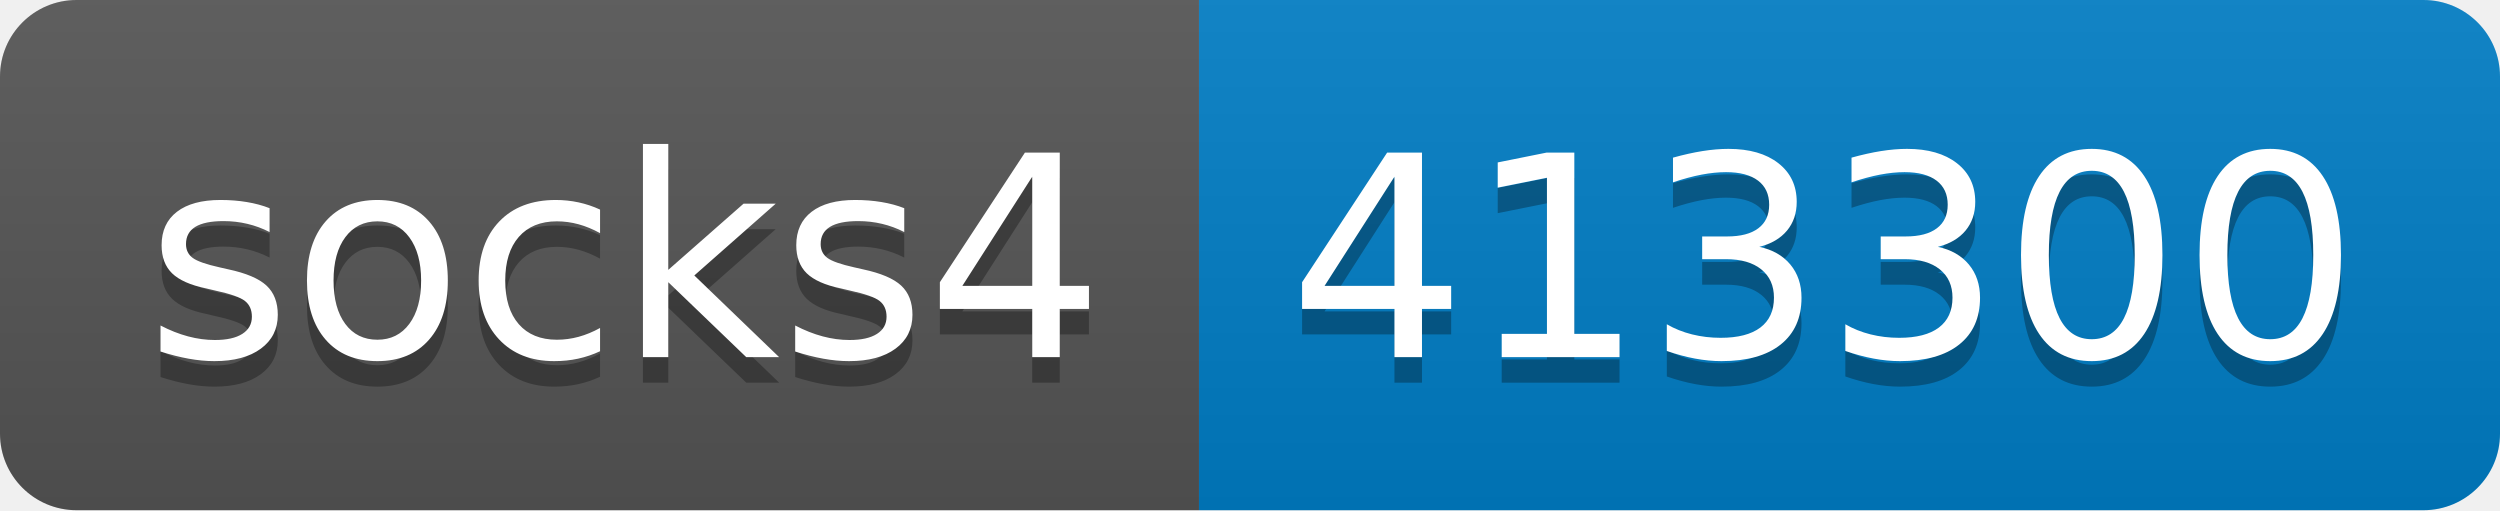
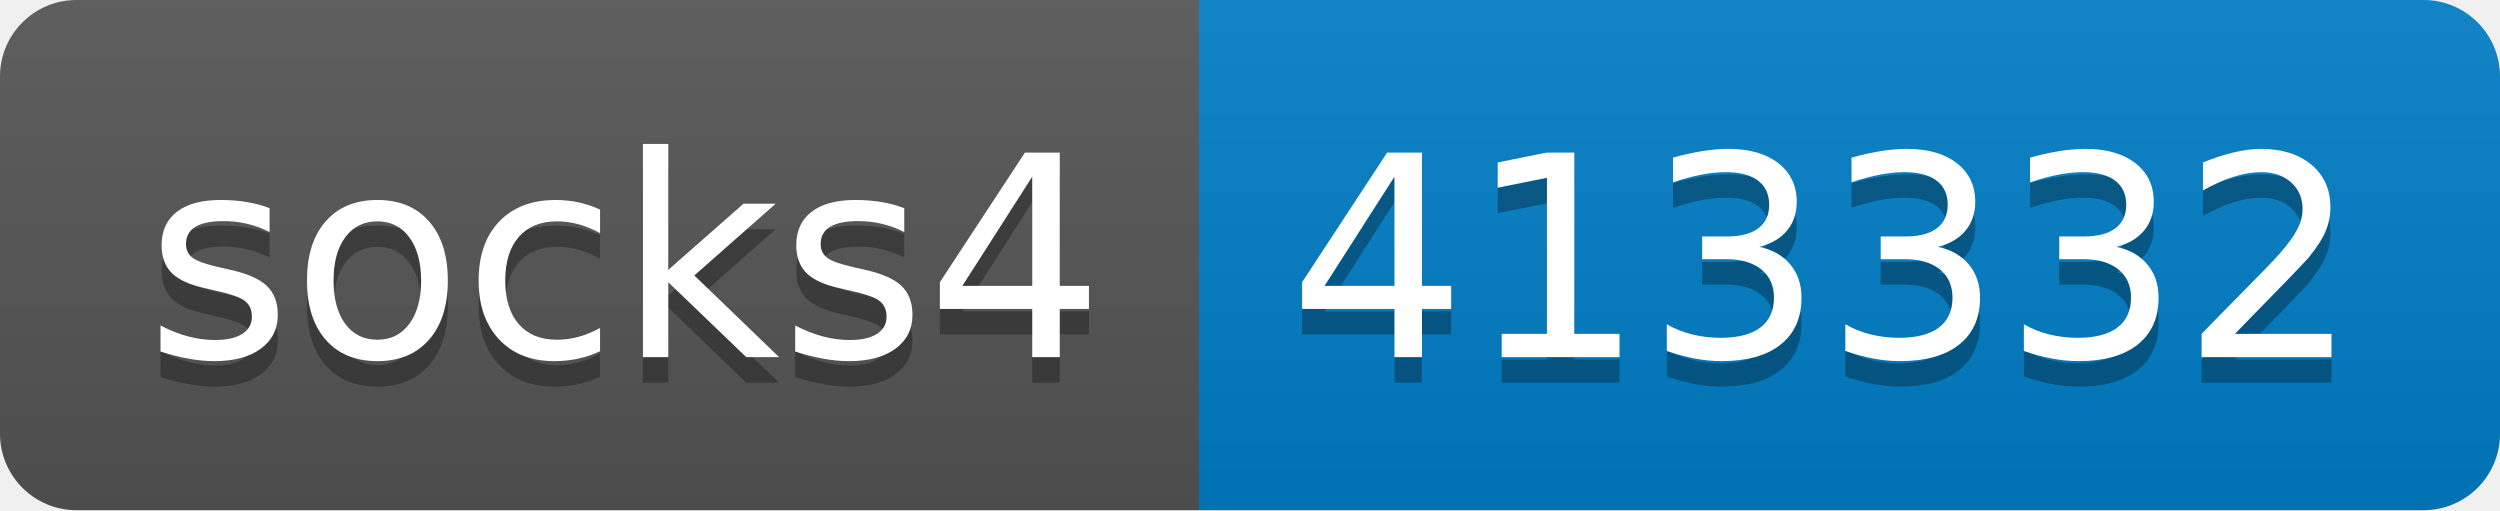
- <svg xmlns="http://www.w3.org/2000/svg" width="98" height="20" role="img" aria-label="socks4: 413300">
+ <svg xmlns="http://www.w3.org/2000/svg" width="98" height="20" role="img" aria-label="socks4: 413332">
  <linearGradient id="s" x2="0" y2="100%">
    <stop offset="0" stop-color="#bbb" stop-opacity=".1" />
    <stop offset="1" stop-opacity=".1" />
  </linearGradient>
  <clipPath id="r">
    <rect width="98" height="20" rx="3" fill="#fff" />
  </clipPath>
  <g clip-path="url(#r)">
    <rect width="47" height="20" fill="#555" />
    <rect x="47" width="51" height="20" fill="#007ec6" />
    <rect width="98" height="20" fill="url(#s)" />
  </g>
  <g fill="#fff" text-anchor="middle" font-family="Verdana,Geneva,DejaVu Sans,sans-serif" text-rendering="geometricPrecision" font-size="110">
    <text aria-hidden="true" x="245" y="150" fill="#010101" fill-opacity=".3" transform="scale(.1)" textLength="370">socks4</text>
    <text x="245" y="140" transform="scale(.1)" fill="#fff" textLength="370">socks4</text>
-     <text aria-hidden="true" x="715" y="150" fill="#010101" fill-opacity=".3" transform="scale(.1)" textLength="410">413300</text>
-     <text x="715" y="140" transform="scale(.1)" fill="#fff" textLength="410">413300</text>
+     <text aria-hidden="true" x="715" y="150" fill="#010101" fill-opacity=".3" transform="scale(.1)" textLength="410">413332</text>
+     <text x="715" y="140" transform="scale(.1)" fill="#fff" textLength="410">413332</text>
  </g>
</svg>
